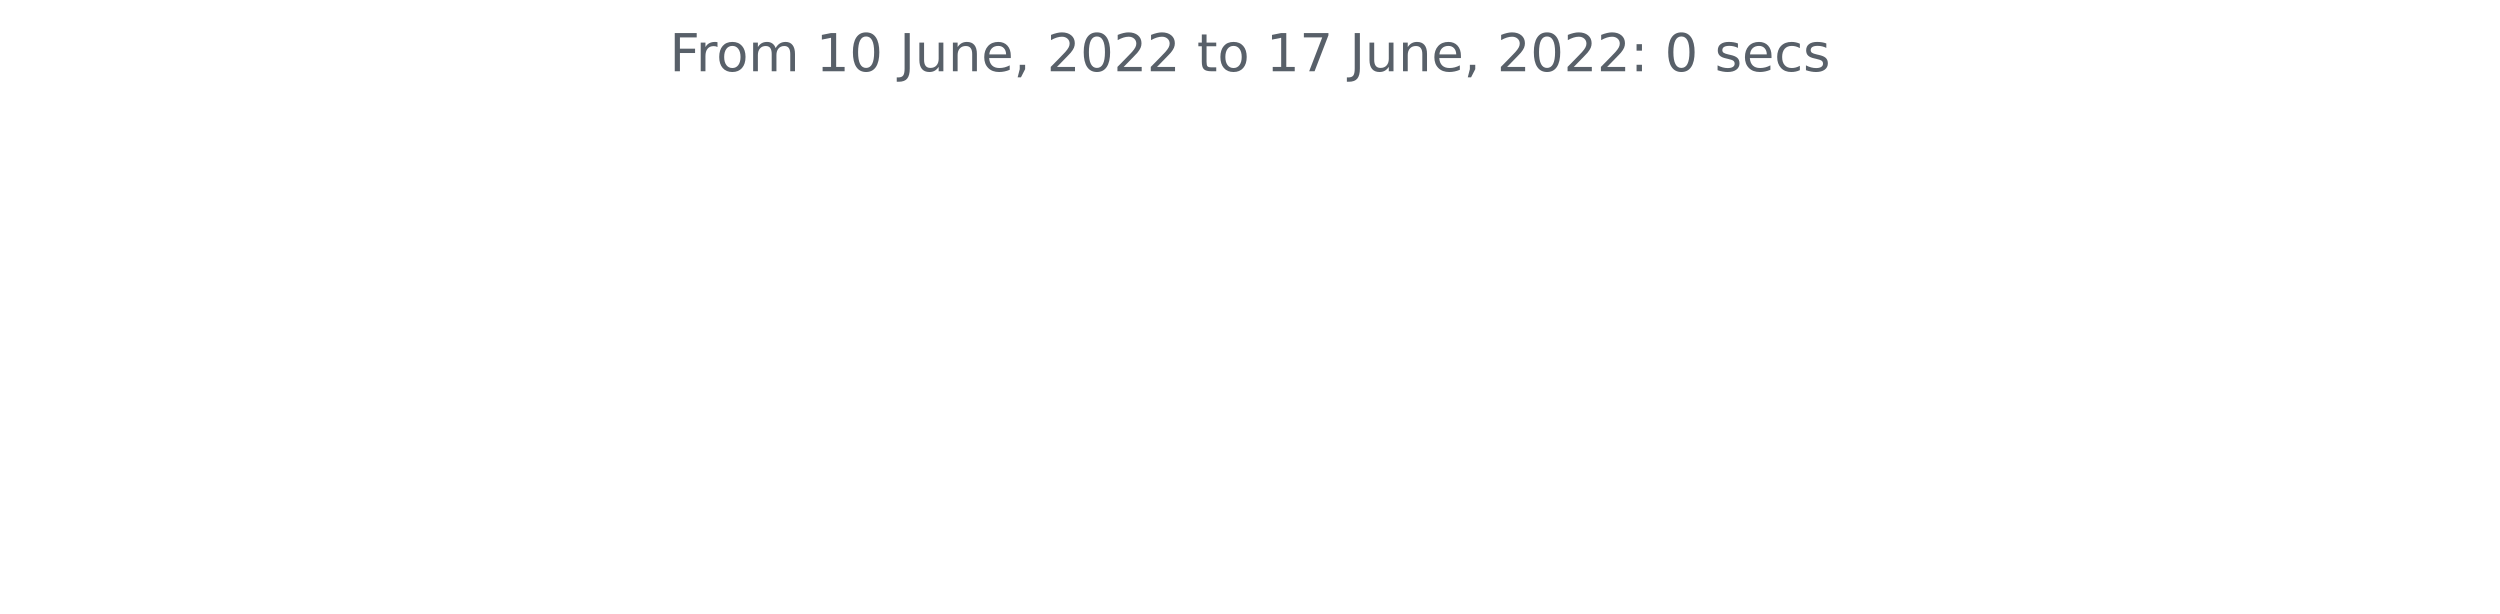
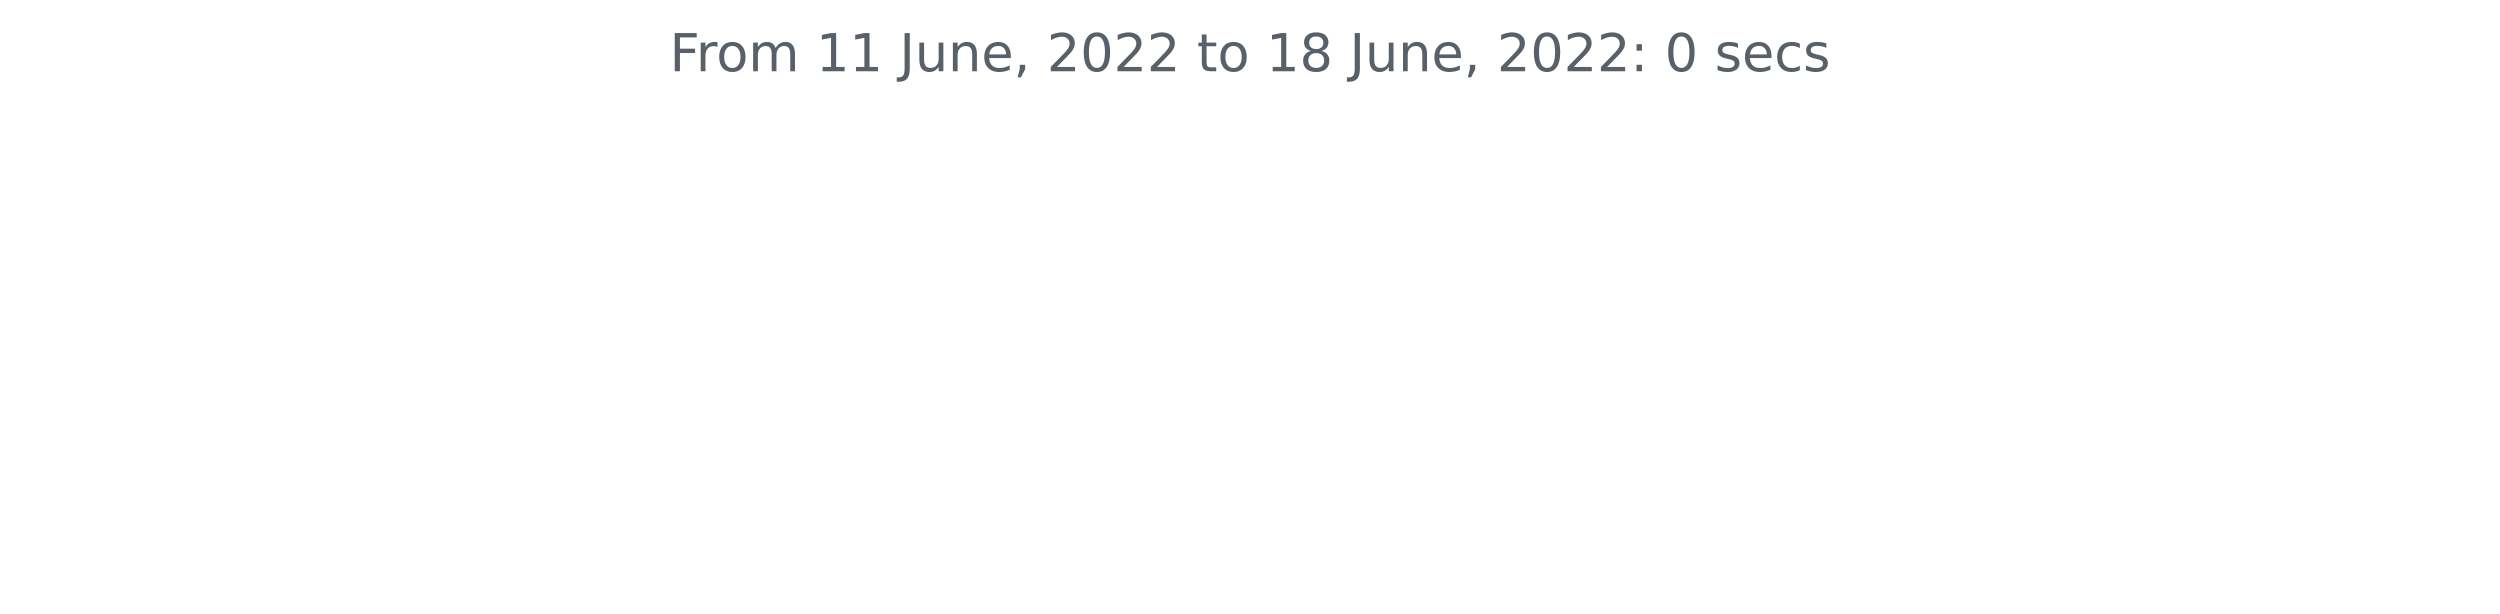
<svg xmlns="http://www.w3.org/2000/svg" xmlns:xlink="http://www.w3.org/1999/xlink" width="572.4pt" height="140.398pt" viewBox="0 0 572.4 140.398" version="1.1">
  <defs>
    <style type="text/css">*{stroke-linejoin: round; stroke-linecap: butt}</style>
  </defs>
  <g id="figure_1">
    <g id="patch_1">
      <path d="M 0 140.398  L 572.4 140.398  L 572.4 0  L 0 0  L 0 140.398  z " style="fill: none" />
    </g>
    <g id="axes_1">
      <g id="matplotlib.axis_1" />
      <g id="matplotlib.axis_2" />
      <g id="text_1">
        <g style="fill: #586069" transform="translate(153.3131 16.31812)scale(0.12 -0.12)">
          <defs>
            <path id="DejaVuSans-46" d="M 628 4666  L 3309 4666  L 3309 4134  L 1259 4134  L 1259 2759  L 3109 2759  L 3109 2228  L 1259 2228  L 1259 0  L 628 0  L 628 4666  z " transform="scale(0.015625)" />
            <path id="DejaVuSans-72" d="M 2631 2963  Q 2534 3019 2420 3045  Q 2306 3072 2169 3072  Q 1681 3072 1420 2755  Q 1159 2438 1159 1844  L 1159 0  L 581 0  L 581 3500  L 1159 3500  L 1159 2956  Q 1341 3275 1631 3429  Q 1922 3584 2338 3584  Q 2397 3584 2469 3576  Q 2541 3569 2628 3553  L 2631 2963  z " transform="scale(0.015625)" />
            <path id="DejaVuSans-6f" d="M 1959 3097  Q 1497 3097 1228 2736  Q 959 2375 959 1747  Q 959 1119 1226 758  Q 1494 397 1959 397  Q 2419 397 2687 759  Q 2956 1122 2956 1747  Q 2956 2369 2687 2733  Q 2419 3097 1959 3097  z M 1959 3584  Q 2709 3584 3137 3096  Q 3566 2609 3566 1747  Q 3566 888 3137 398  Q 2709 -91 1959 -91  Q 1206 -91 779 398  Q 353 888 353 1747  Q 353 2609 779 3096  Q 1206 3584 1959 3584  z " transform="scale(0.015625)" />
            <path id="DejaVuSans-6d" d="M 3328 2828  Q 3544 3216 3844 3400  Q 4144 3584 4550 3584  Q 5097 3584 5394 3201  Q 5691 2819 5691 2113  L 5691 0  L 5113 0  L 5113 2094  Q 5113 2597 4934 2840  Q 4756 3084 4391 3084  Q 3944 3084 3684 2787  Q 3425 2491 3425 1978  L 3425 0  L 2847 0  L 2847 2094  Q 2847 2600 2669 2842  Q 2491 3084 2119 3084  Q 1678 3084 1418 2786  Q 1159 2488 1159 1978  L 1159 0  L 581 0  L 581 3500  L 1159 3500  L 1159 2956  Q 1356 3278 1631 3431  Q 1906 3584 2284 3584  Q 2666 3584 2933 3390  Q 3200 3197 3328 2828  z " transform="scale(0.015625)" />
            <path id="DejaVuSans-20" transform="scale(0.015625)" />
            <path id="DejaVuSans-31" d="M 794 531  L 1825 531  L 1825 4091  L 703 3866  L 703 4441  L 1819 4666  L 2450 4666  L 2450 531  L 3481 531  L 3481 0  L 794 0  L 794 531  z " transform="scale(0.015625)" />
-             <path id="DejaVuSans-30" d="M 2034 4250  Q 1547 4250 1301 3770  Q 1056 3291 1056 2328  Q 1056 1369 1301 889  Q 1547 409 2034 409  Q 2525 409 2770 889  Q 3016 1369 3016 2328  Q 3016 3291 2770 3770  Q 2525 4250 2034 4250  z M 2034 4750  Q 2819 4750 3233 4129  Q 3647 3509 3647 2328  Q 3647 1150 3233 529  Q 2819 -91 2034 -91  Q 1250 -91 836 529  Q 422 1150 422 2328  Q 422 3509 836 4129  Q 1250 4750 2034 4750  z " transform="scale(0.015625)" />
            <path id="DejaVuSans-4a" d="M 628 4666  L 1259 4666  L 1259 325  Q 1259 -519 939 -900  Q 619 -1281 -91 -1281  L -331 -1281  L -331 -750  L -134 -750  Q 284 -750 456 -515  Q 628 -281 628 325  L 628 4666  z " transform="scale(0.015625)" />
            <path id="DejaVuSans-75" d="M 544 1381  L 544 3500  L 1119 3500  L 1119 1403  Q 1119 906 1312 657  Q 1506 409 1894 409  Q 2359 409 2629 706  Q 2900 1003 2900 1516  L 2900 3500  L 3475 3500  L 3475 0  L 2900 0  L 2900 538  Q 2691 219 2414 64  Q 2138 -91 1772 -91  Q 1169 -91 856 284  Q 544 659 544 1381  z M 1991 3584  L 1991 3584  z " transform="scale(0.015625)" />
            <path id="DejaVuSans-6e" d="M 3513 2113  L 3513 0  L 2938 0  L 2938 2094  Q 2938 2591 2744 2837  Q 2550 3084 2163 3084  Q 1697 3084 1428 2787  Q 1159 2491 1159 1978  L 1159 0  L 581 0  L 581 3500  L 1159 3500  L 1159 2956  Q 1366 3272 1645 3428  Q 1925 3584 2291 3584  Q 2894 3584 3203 3211  Q 3513 2838 3513 2113  z " transform="scale(0.015625)" />
            <path id="DejaVuSans-65" d="M 3597 1894  L 3597 1613  L 953 1613  Q 991 1019 1311 708  Q 1631 397 2203 397  Q 2534 397 2845 478  Q 3156 559 3463 722  L 3463 178  Q 3153 47 2828 -22  Q 2503 -91 2169 -91  Q 1331 -91 842 396  Q 353 884 353 1716  Q 353 2575 817 3079  Q 1281 3584 2069 3584  Q 2775 3584 3186 3129  Q 3597 2675 3597 1894  z M 3022 2063  Q 3016 2534 2758 2815  Q 2500 3097 2075 3097  Q 1594 3097 1305 2825  Q 1016 2553 972 2059  L 3022 2063  z " transform="scale(0.015625)" />
            <path id="DejaVuSans-2c" d="M 750 794  L 1409 794  L 1409 256  L 897 -744  L 494 -744  L 750 256  L 750 794  z " transform="scale(0.015625)" />
            <path id="DejaVuSans-32" d="M 1228 531  L 3431 531  L 3431 0  L 469 0  L 469 531  Q 828 903 1448 1529  Q 2069 2156 2228 2338  Q 2531 2678 2651 2914  Q 2772 3150 2772 3378  Q 2772 3750 2511 3984  Q 2250 4219 1831 4219  Q 1534 4219 1204 4116  Q 875 4013 500 3803  L 500 4441  Q 881 4594 1212 4672  Q 1544 4750 1819 4750  Q 2544 4750 2975 4387  Q 3406 4025 3406 3419  Q 3406 3131 3298 2873  Q 3191 2616 2906 2266  Q 2828 2175 2409 1742  Q 1991 1309 1228 531  z " transform="scale(0.015625)" />
+             <path id="DejaVuSans-30" d="M 2034 4250  Q 1547 4250 1301 3770  Q 1056 3291 1056 2328  Q 1056 1369 1301 889  Q 1547 409 2034 409  Q 2525 409 2770 889  Q 3016 1369 3016 2328  Q 3016 3291 2770 3770  Q 2525 4250 2034 4250  z M 2034 4750  Q 2819 4750 3233 4129  Q 3647 3509 3647 2328  Q 3647 1150 3233 529  Q 2819 -91 2034 -91  Q 1250 -91 836 529  Q 422 1150 422 2328  Q 422 3509 836 4129  Q 1250 4750 2034 4750  z " transform="scale(0.015625)" />
            <path id="DejaVuSans-74" d="M 1172 4494  L 1172 3500  L 2356 3500  L 2356 3053  L 1172 3053  L 1172 1153  Q 1172 725 1289 603  Q 1406 481 1766 481  L 2356 481  L 2356 0  L 1766 0  Q 1100 0 847 248  Q 594 497 594 1153  L 594 3053  L 172 3053  L 172 3500  L 594 3500  L 594 4494  L 1172 4494  z " transform="scale(0.015625)" />
-             <path id="DejaVuSans-37" d="M 525 4666  L 3525 4666  L 3525 4397  L 1831 0  L 1172 0  L 2766 4134  L 525 4134  L 525 4666  z " transform="scale(0.015625)" />
+             <path id="DejaVuSans-38" d="M 2034 2216  Q 1584 2216 1326 1975  Q 1069 1734 1069 1313  Q 1069 891 1326 650  Q 1584 409 2034 409  Q 2484 409 2743 651  Q 3003 894 3003 1313  Q 3003 1734 2745 1975  Q 2488 2216 2034 2216  z M 1403 2484  Q 997 2584 770 2862  Q 544 3141 544 3541  Q 544 4100 942 4425  Q 1341 4750 2034 4750  Q 2731 4750 3128 4425  Q 3525 4100 3525 3541  Q 3525 3141 3298 2862  Q 3072 2584 2669 2484  Q 3125 2378 3379 2068  Q 3634 1759 3634 1313  Q 3634 634 3220 271  Q 2806 -91 2034 -91  Q 1263 -91 848 271  Q 434 634 434 1313  Q 434 1759 690 2068  Q 947 2378 1403 2484  z M 1172 3481  Q 1172 3119 1398 2916  Q 1625 2713 2034 2713  Q 2441 2713 2670 2916  Q 2900 3119 2900 3481  Q 2900 3844 2670 4047  Q 2441 4250 2034 4250  Q 1625 4250 1398 4047  Q 1172 3844 1172 3481  z " transform="scale(0.015625)" />
            <path id="DejaVuSans-3a" d="M 750 794  L 1409 794  L 1409 0  L 750 0  L 750 794  z M 750 3309  L 1409 3309  L 1409 2516  L 750 2516  L 750 3309  z " transform="scale(0.015625)" />
            <path id="DejaVuSans-73" d="M 2834 3397  L 2834 2853  Q 2591 2978 2328 3040  Q 2066 3103 1784 3103  Q 1356 3103 1142 2972  Q 928 2841 928 2578  Q 928 2378 1081 2264  Q 1234 2150 1697 2047  L 1894 2003  Q 2506 1872 2764 1633  Q 3022 1394 3022 966  Q 3022 478 2636 193  Q 2250 -91 1575 -91  Q 1294 -91 989 -36  Q 684 19 347 128  L 347 722  Q 666 556 975 473  Q 1284 391 1588 391  Q 1994 391 2212 530  Q 2431 669 2431 922  Q 2431 1156 2273 1281  Q 2116 1406 1581 1522  L 1381 1569  Q 847 1681 609 1914  Q 372 2147 372 2553  Q 372 3047 722 3315  Q 1072 3584 1716 3584  Q 2034 3584 2315 3537  Q 2597 3491 2834 3397  z " transform="scale(0.015625)" />
            <path id="DejaVuSans-63" d="M 3122 3366  L 3122 2828  Q 2878 2963 2633 3030  Q 2388 3097 2138 3097  Q 1578 3097 1268 2742  Q 959 2388 959 1747  Q 959 1106 1268 751  Q 1578 397 2138 397  Q 2388 397 2633 464  Q 2878 531 3122 666  L 3122 134  Q 2881 22 2623 -34  Q 2366 -91 2075 -91  Q 1284 -91 818 406  Q 353 903 353 1747  Q 353 2603 823 3093  Q 1294 3584 2113 3584  Q 2378 3584 2631 3529  Q 2884 3475 3122 3366  z " transform="scale(0.015625)" />
          </defs>
          <use xlink:href="#DejaVuSans-46" />
          <use xlink:href="#DejaVuSans-72" x="50.27" />
          <use xlink:href="#DejaVuSans-6f" x="89.133" />
          <use xlink:href="#DejaVuSans-6d" x="150.314" />
          <use xlink:href="#DejaVuSans-20" x="247.727" />
          <use xlink:href="#DejaVuSans-31" x="279.514" />
-           <use xlink:href="#DejaVuSans-30" x="343.137" />
+           <use xlink:href="#DejaVuSans-31" x="343.137" />
          <use xlink:href="#DejaVuSans-20" x="406.76" />
          <use xlink:href="#DejaVuSans-4a" x="438.547" />
          <use xlink:href="#DejaVuSans-75" x="468.039" />
          <use xlink:href="#DejaVuSans-6e" x="531.418" />
          <use xlink:href="#DejaVuSans-65" x="594.797" />
          <use xlink:href="#DejaVuSans-2c" x="656.32" />
          <use xlink:href="#DejaVuSans-20" x="688.107" />
          <use xlink:href="#DejaVuSans-32" x="719.895" />
          <use xlink:href="#DejaVuSans-30" x="783.518" />
          <use xlink:href="#DejaVuSans-32" x="847.141" />
          <use xlink:href="#DejaVuSans-32" x="910.764" />
          <use xlink:href="#DejaVuSans-20" x="974.387" />
          <use xlink:href="#DejaVuSans-74" x="1006.174" />
          <use xlink:href="#DejaVuSans-6f" x="1045.383" />
          <use xlink:href="#DejaVuSans-20" x="1106.564" />
          <use xlink:href="#DejaVuSans-31" x="1138.352" />
-           <use xlink:href="#DejaVuSans-37" x="1201.975" />
+           <use xlink:href="#DejaVuSans-38" x="1201.975" />
          <use xlink:href="#DejaVuSans-20" x="1265.598" />
          <use xlink:href="#DejaVuSans-4a" x="1297.385" />
          <use xlink:href="#DejaVuSans-75" x="1326.877" />
          <use xlink:href="#DejaVuSans-6e" x="1390.256" />
          <use xlink:href="#DejaVuSans-65" x="1453.635" />
          <use xlink:href="#DejaVuSans-2c" x="1515.158" />
          <use xlink:href="#DejaVuSans-20" x="1546.945" />
          <use xlink:href="#DejaVuSans-32" x="1578.732" />
          <use xlink:href="#DejaVuSans-30" x="1642.355" />
          <use xlink:href="#DejaVuSans-32" x="1705.979" />
          <use xlink:href="#DejaVuSans-32" x="1769.602" />
          <use xlink:href="#DejaVuSans-3a" x="1833.225" />
          <use xlink:href="#DejaVuSans-20" x="1866.916" />
          <use xlink:href="#DejaVuSans-30" x="1898.703" />
          <use xlink:href="#DejaVuSans-20" x="1962.326" />
          <use xlink:href="#DejaVuSans-73" x="1994.113" />
          <use xlink:href="#DejaVuSans-65" x="2046.213" />
          <use xlink:href="#DejaVuSans-63" x="2107.736" />
          <use xlink:href="#DejaVuSans-73" x="2162.717" />
        </g>
      </g>
    </g>
  </g>
</svg>
